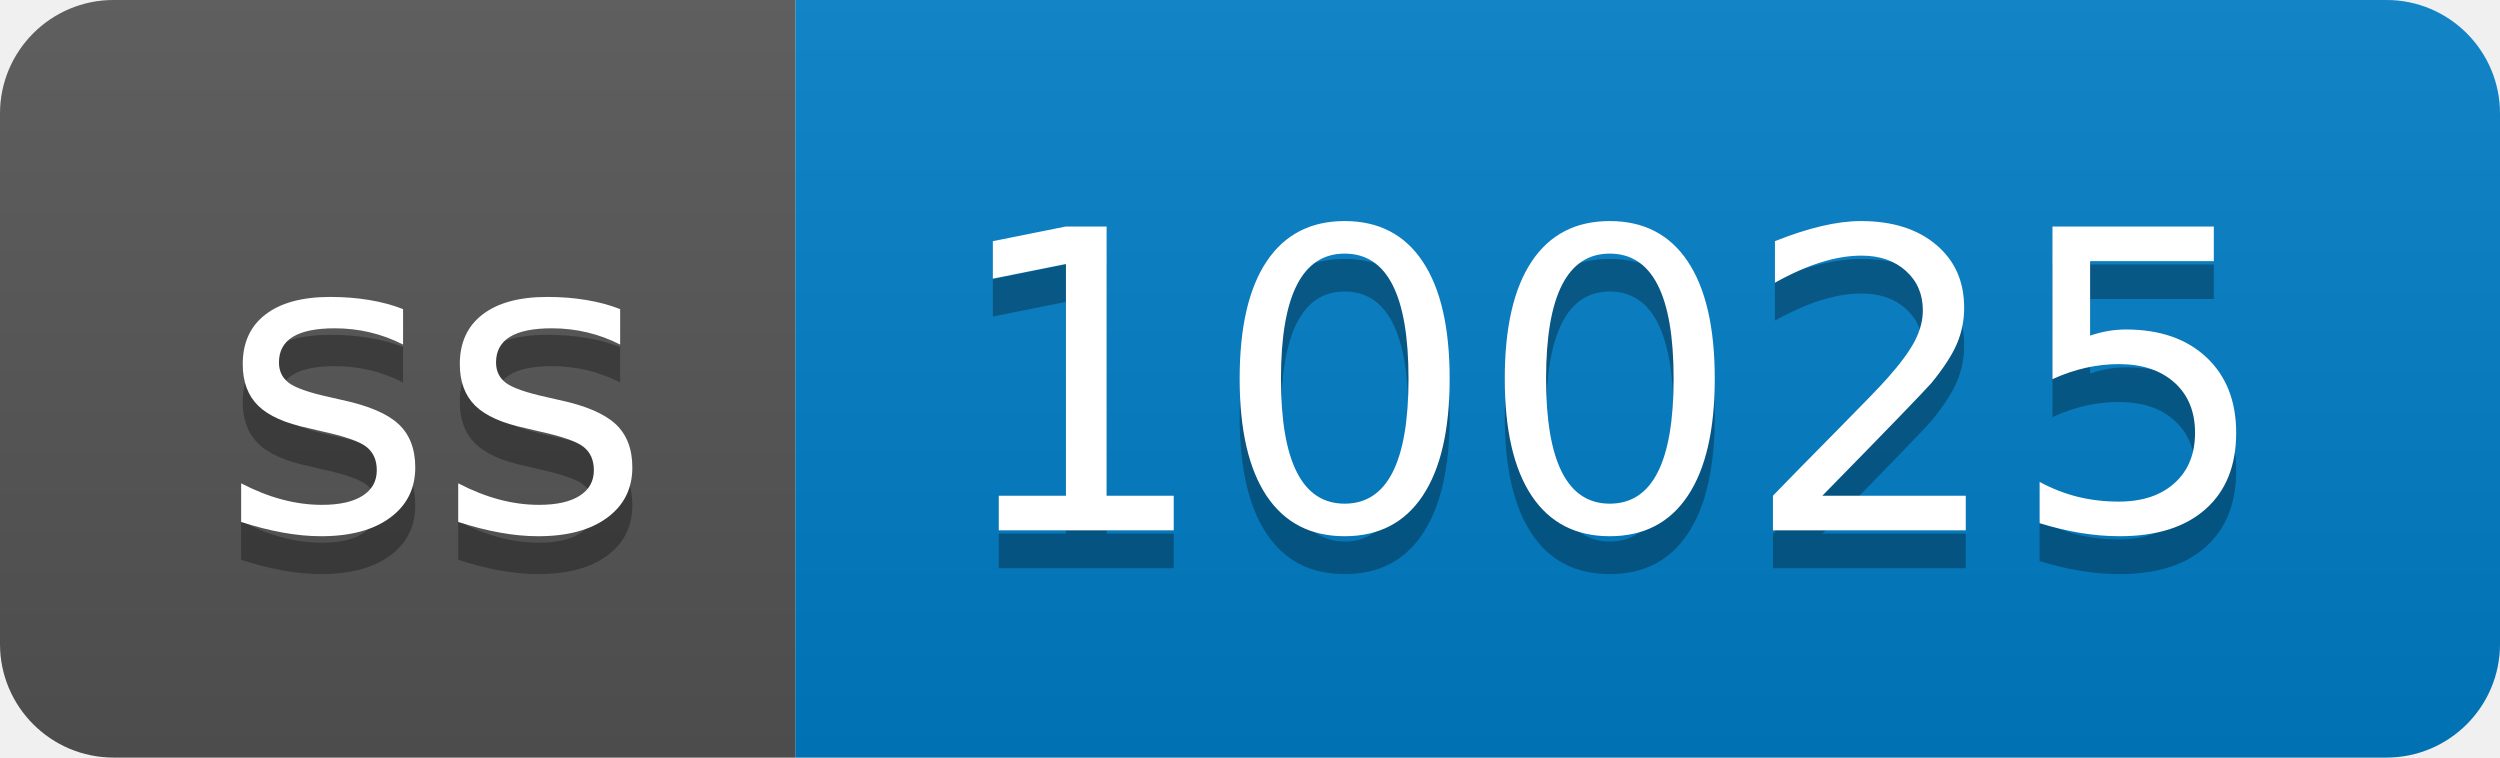
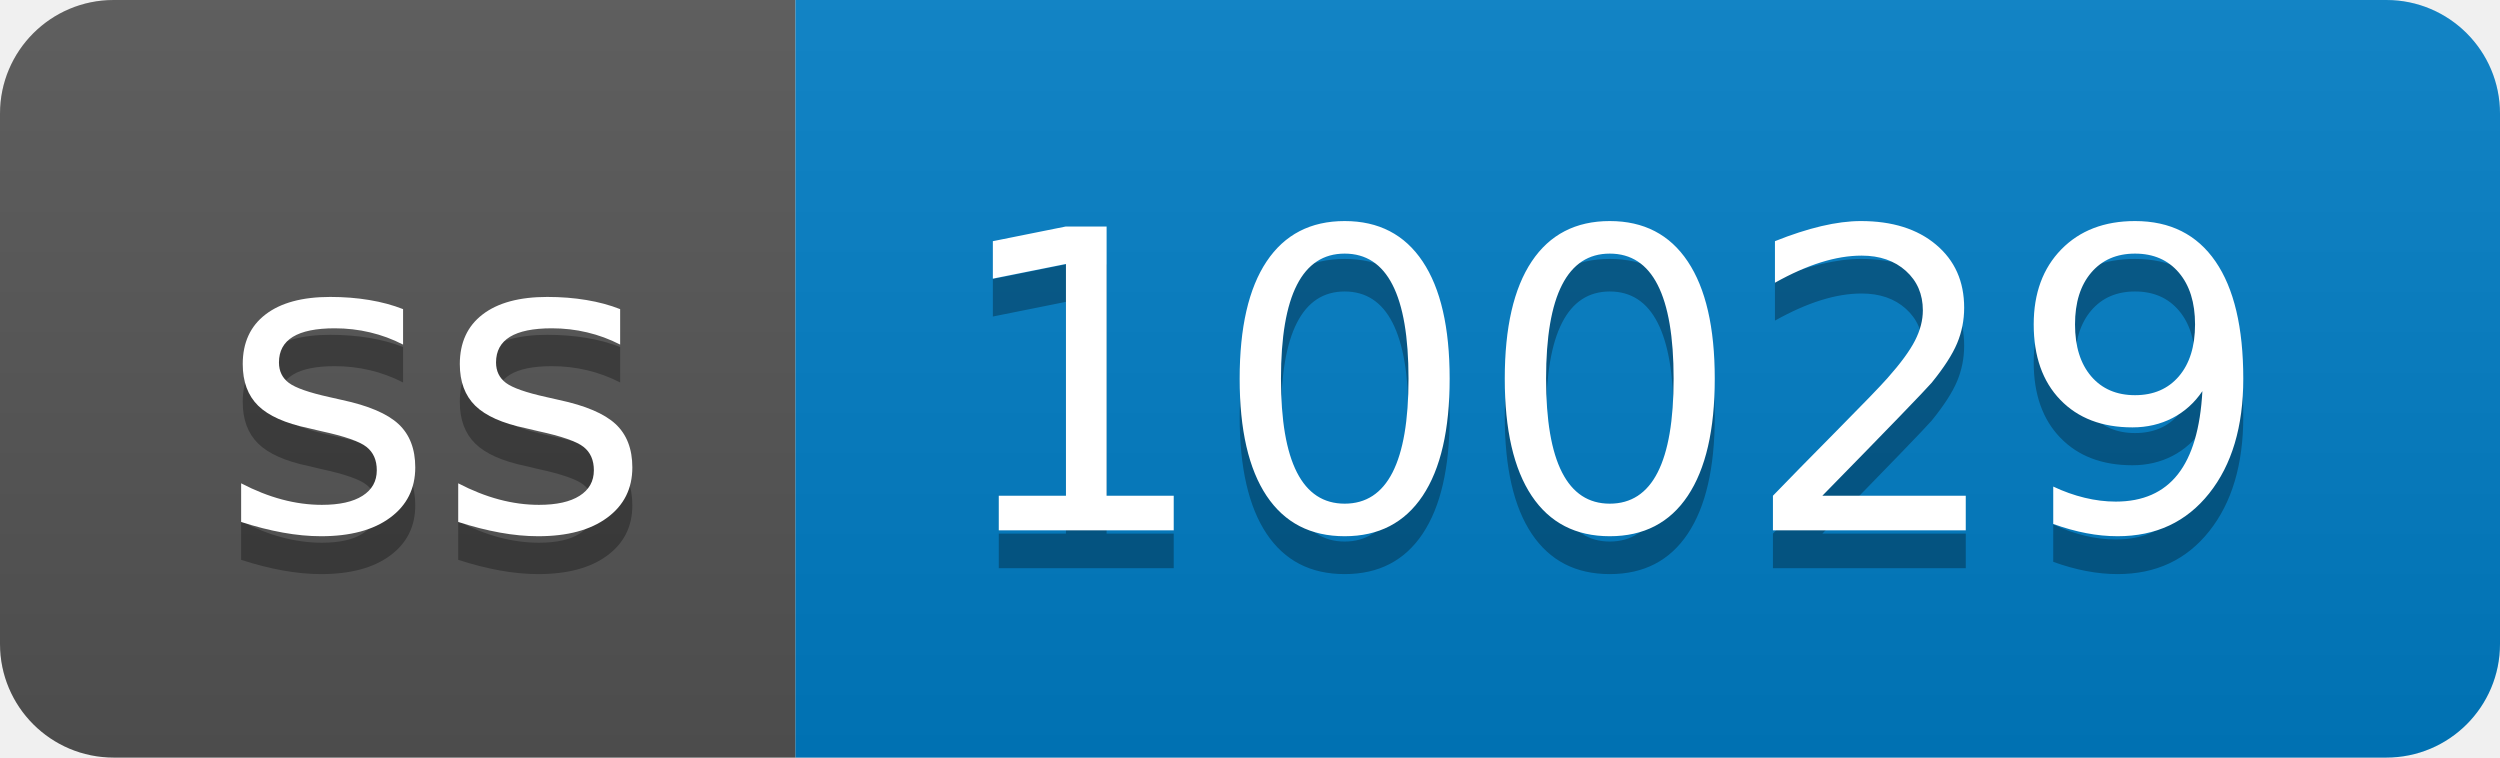
- <svg xmlns="http://www.w3.org/2000/svg" width="66" height="20" role="img" aria-label="ss: 10025">
+ <svg xmlns="http://www.w3.org/2000/svg" width="66" height="20" role="img" aria-label="ss: 10029">
  <linearGradient id="s" x2="0" y2="100%">
    <stop offset="0" stop-color="#bbb" stop-opacity=".1" />
    <stop offset="1" stop-opacity=".1" />
  </linearGradient>
  <clipPath id="r">
    <rect width="66" height="20" rx="3" fill="#fff" />
  </clipPath>
  <g clip-path="url(#r)">
    <rect width="21" height="20" fill="#555" />
    <rect x="21" width="45" height="20" fill="#007ec6" />
    <rect width="66" height="20" fill="url(#s)" />
  </g>
  <g fill="#fff" text-anchor="middle" font-family="Verdana,Geneva,DejaVu Sans,sans-serif" text-rendering="geometricPrecision" font-size="110">
    <text aria-hidden="true" x="115" y="150" fill="#010101" fill-opacity=".3" transform="scale(.1)" textLength="110">ss</text>
    <text x="115" y="140" transform="scale(.1)" fill="#fff" textLength="110">ss</text>
-     <text aria-hidden="true" x="425" y="150" fill="#010101" fill-opacity=".3" transform="scale(.1)" textLength="350">10025</text>
-     <text x="425" y="140" transform="scale(.1)" fill="#fff" textLength="350">10025</text>
+     <text aria-hidden="true" x="425" y="150" fill="#010101" fill-opacity=".3" transform="scale(.1)" textLength="350">10029</text>
+     <text x="425" y="140" transform="scale(.1)" fill="#fff" textLength="350">10029</text>
  </g>
</svg>
